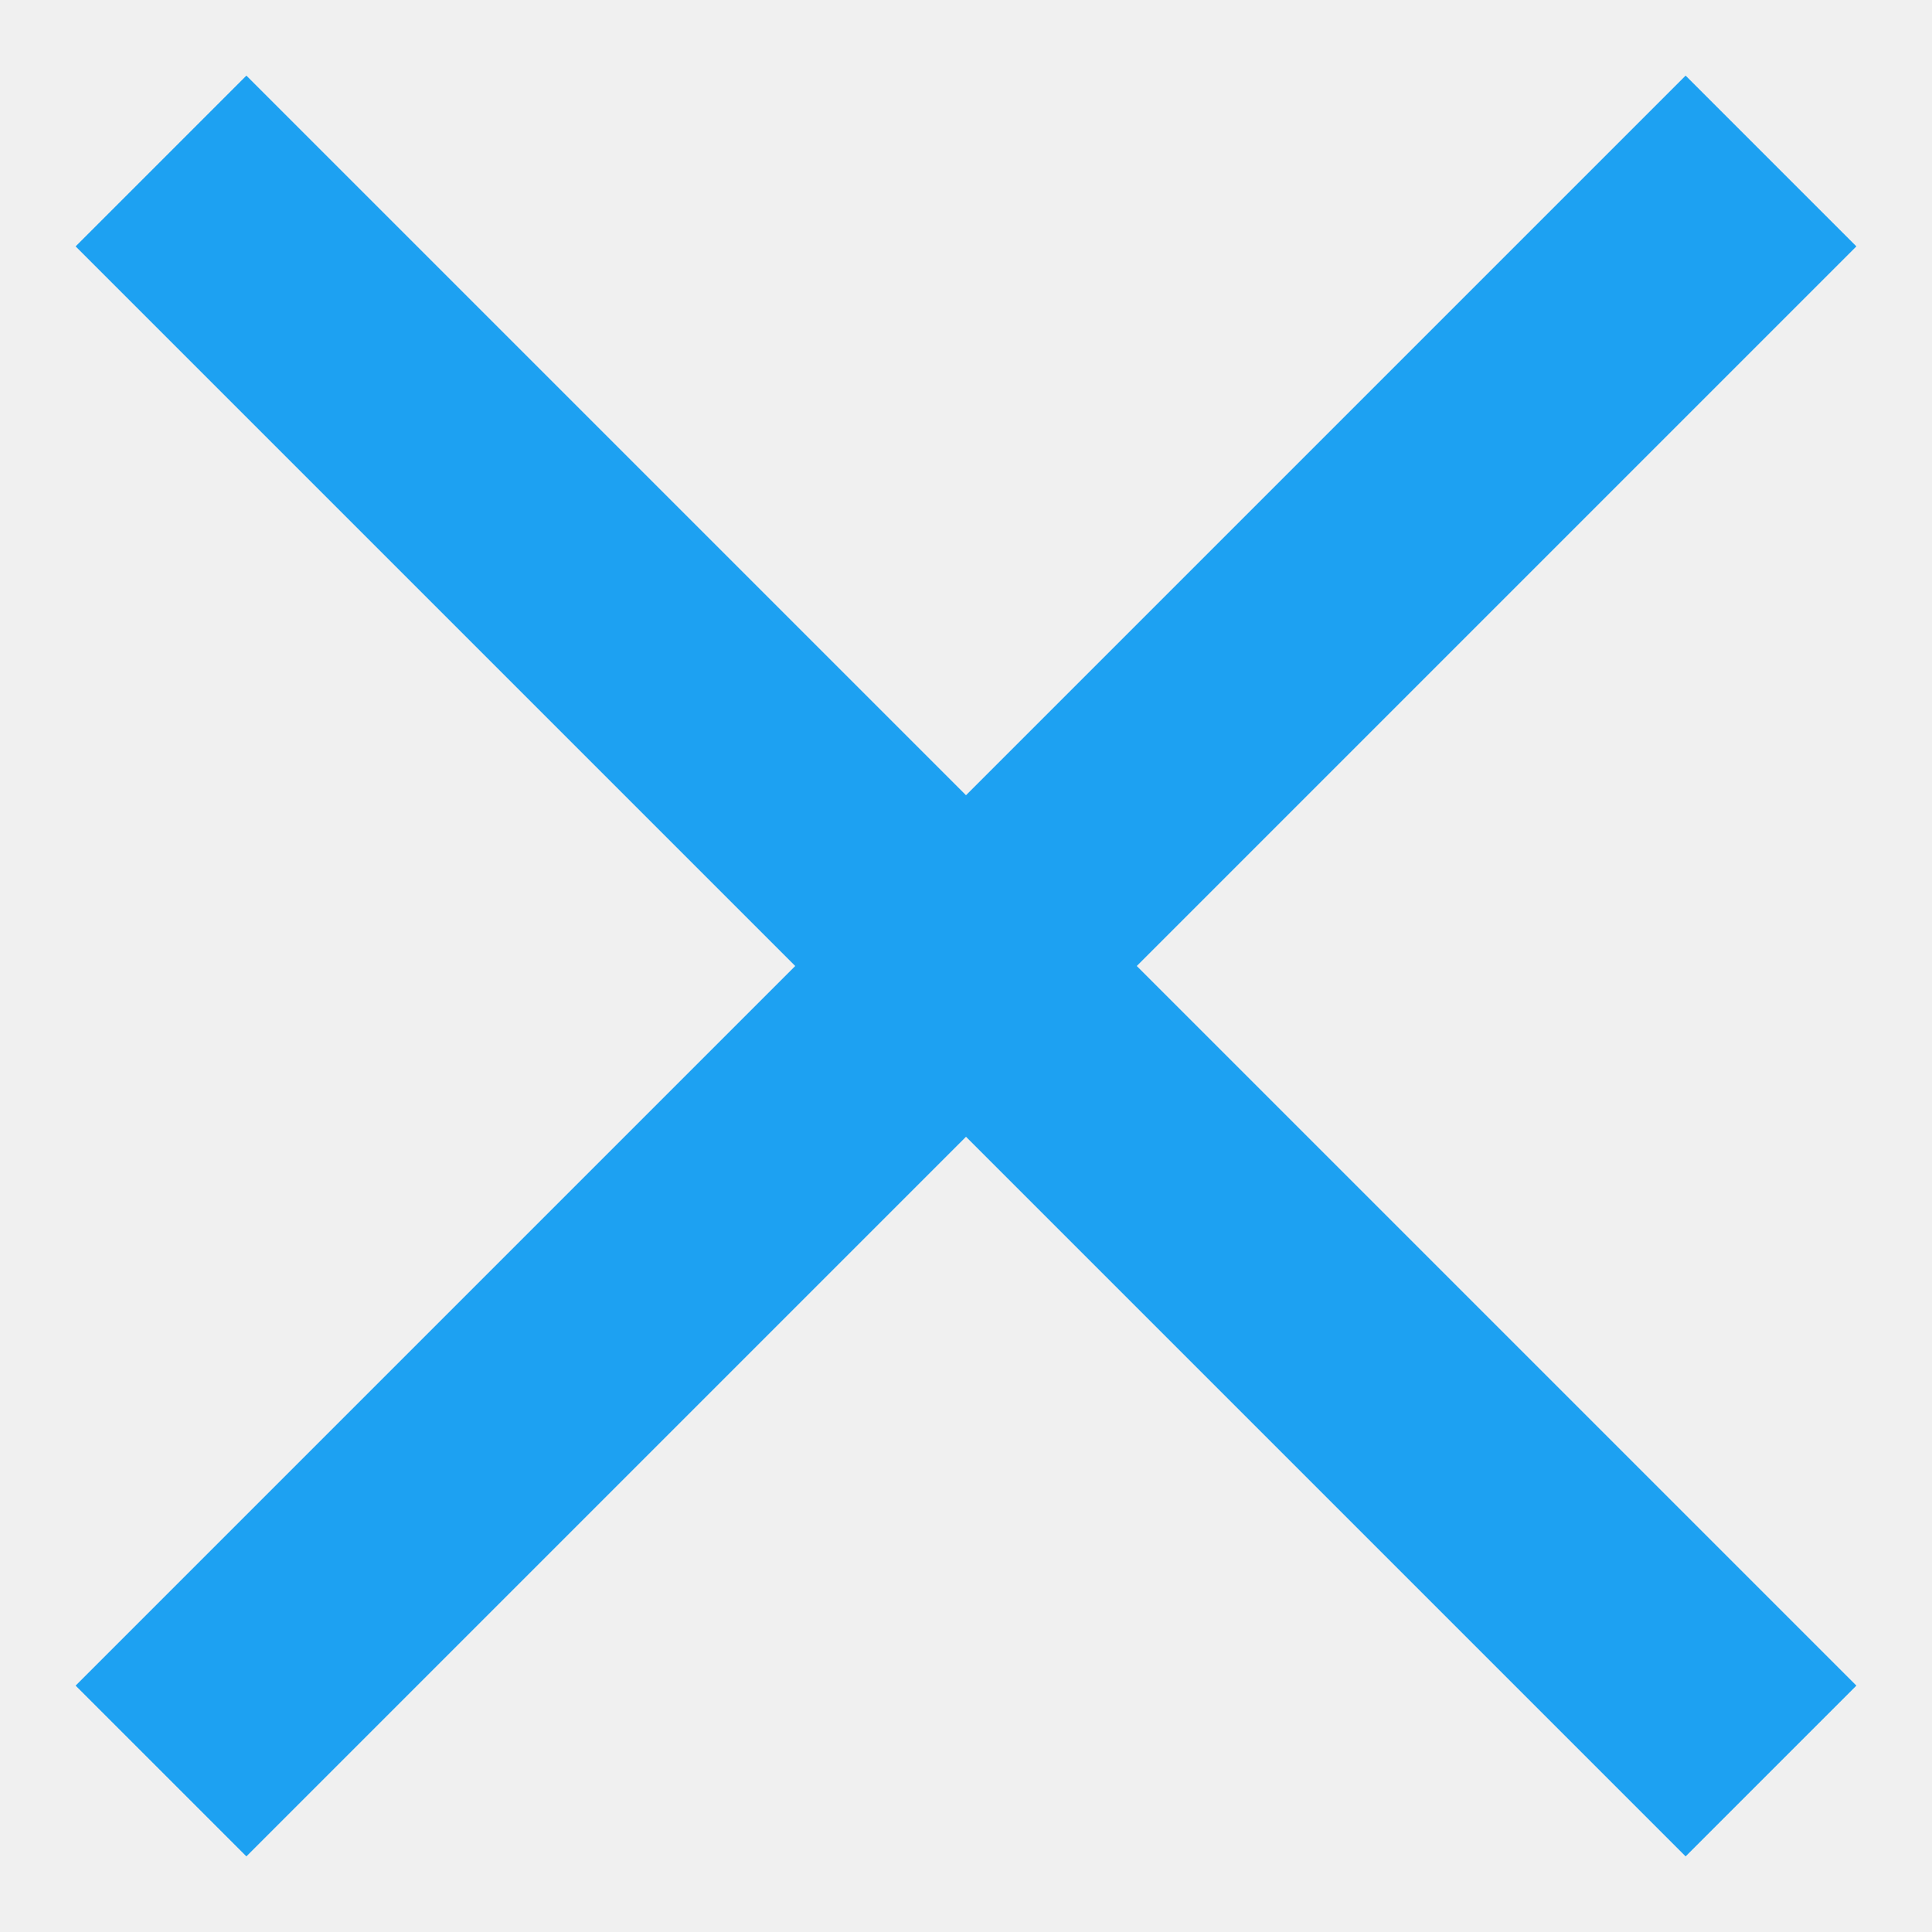
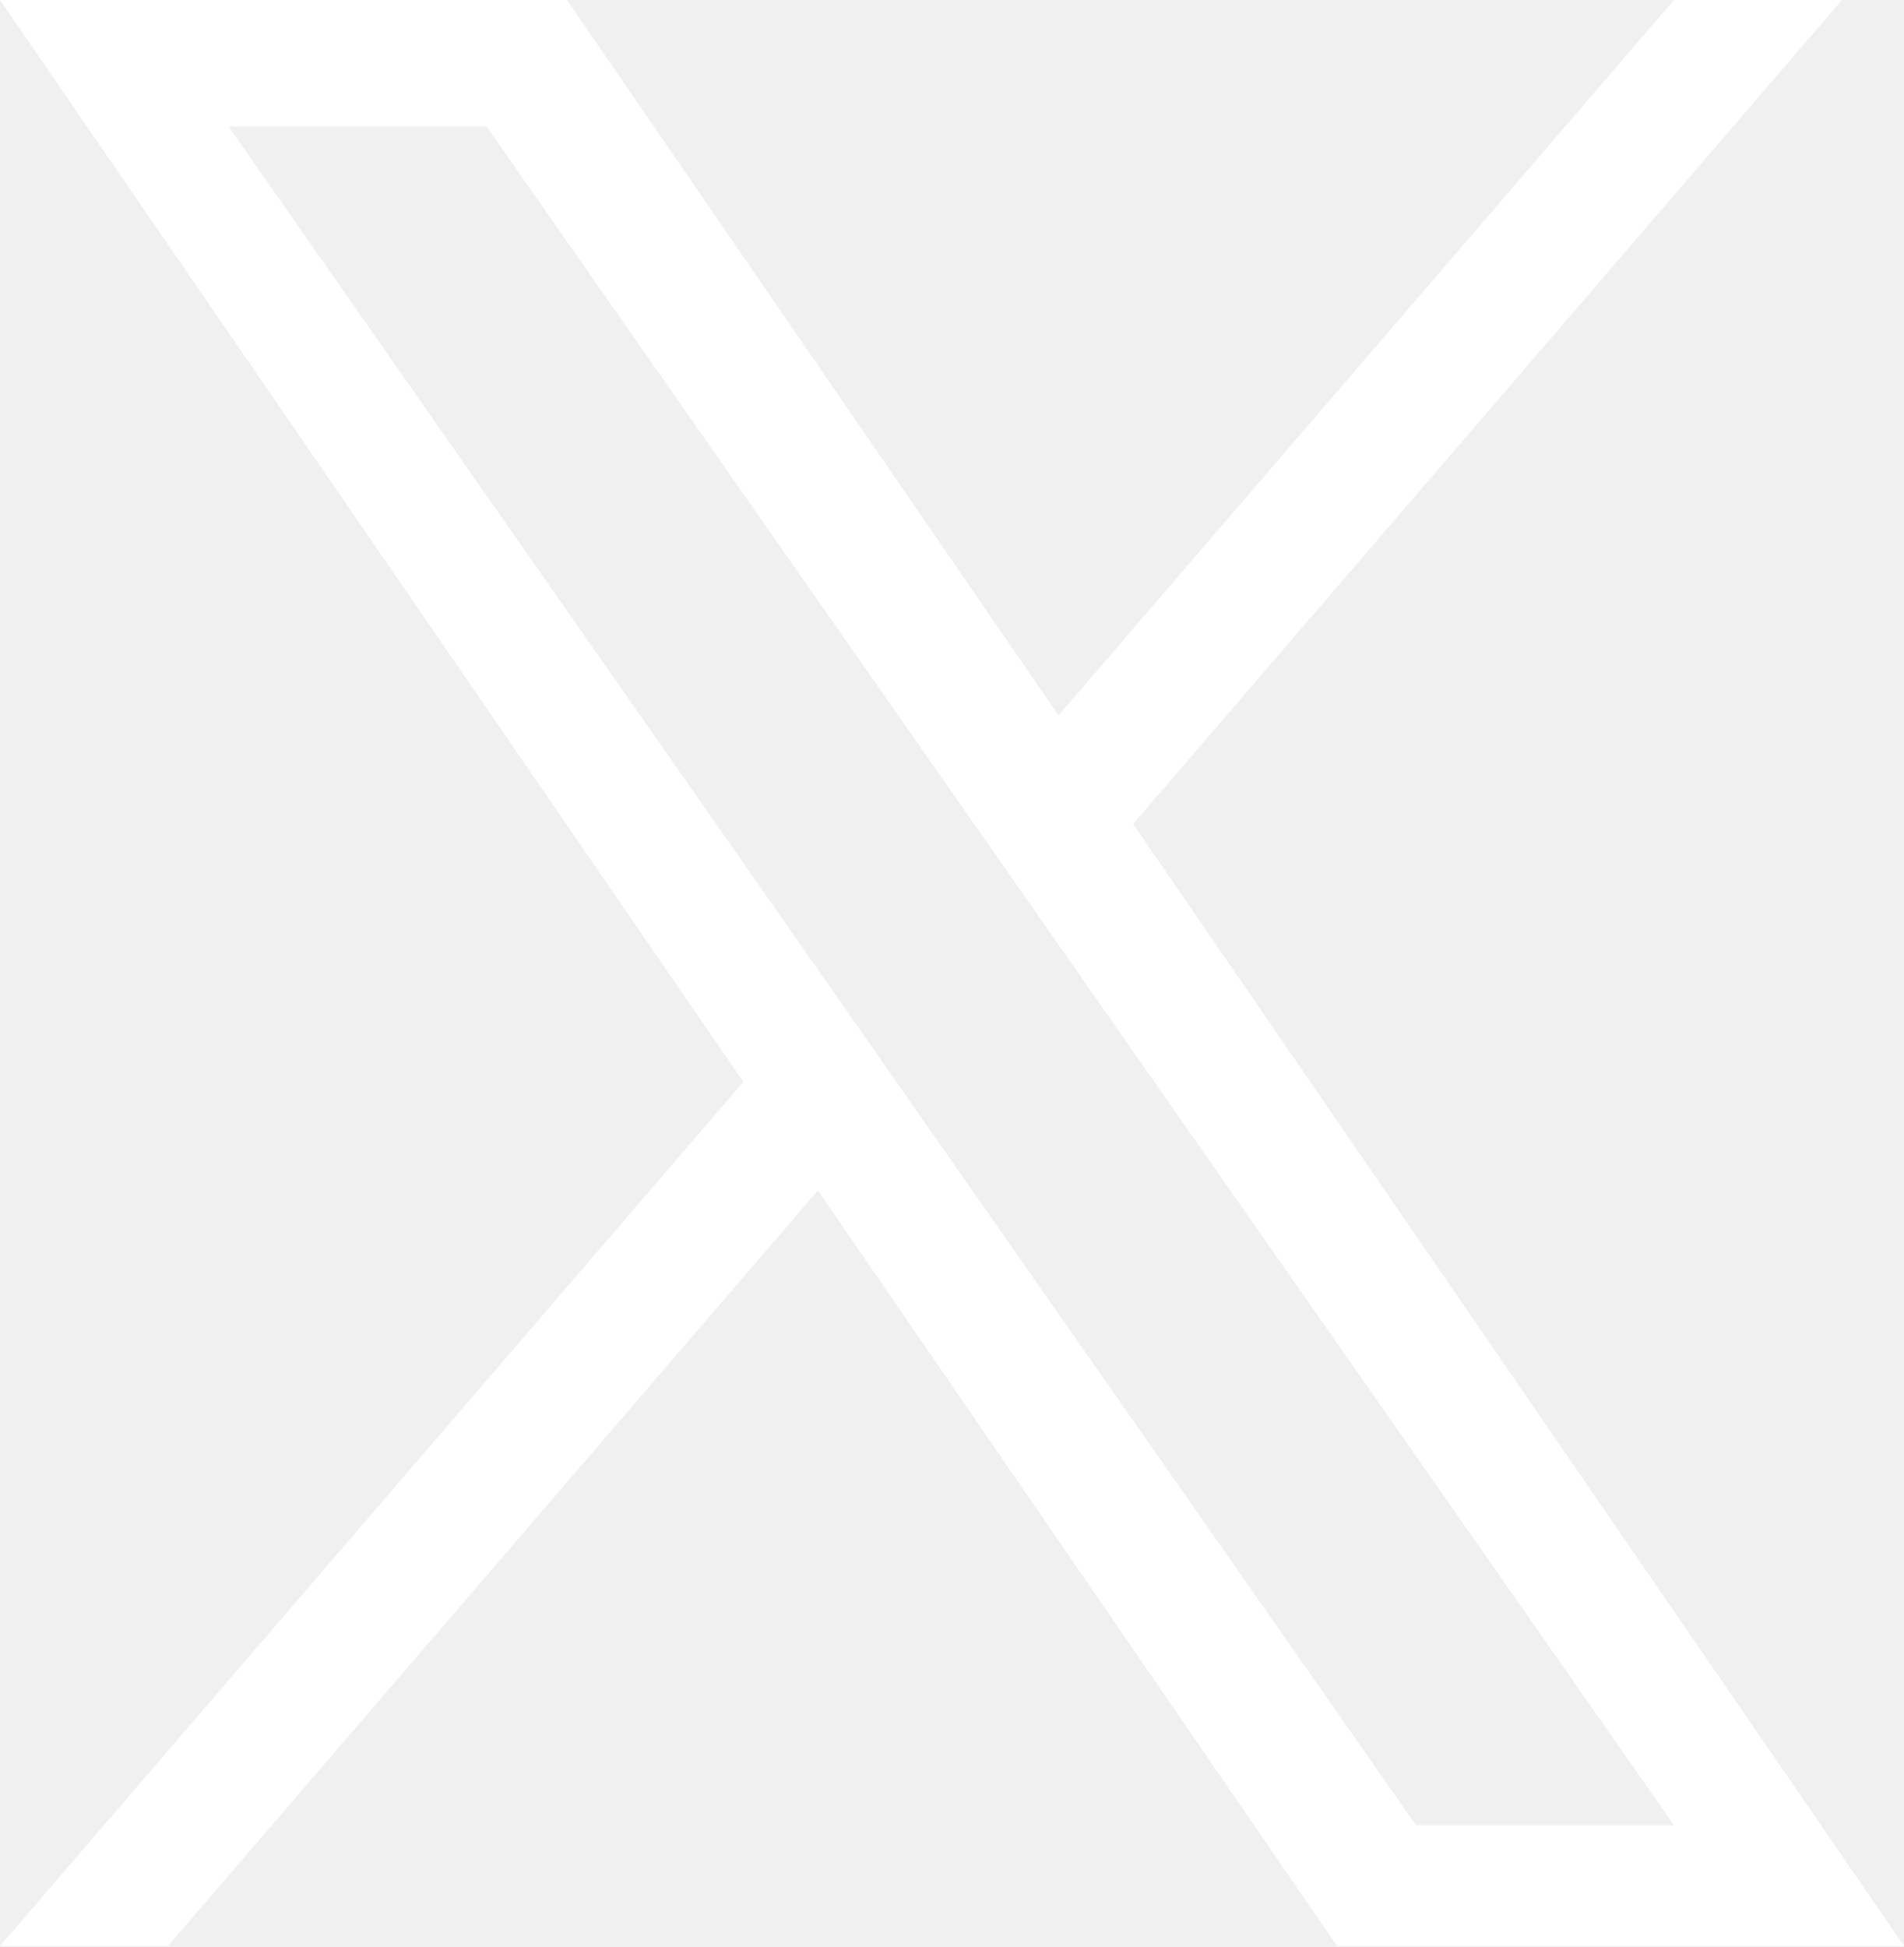
- <svg xmlns="http://www.w3.org/2000/svg" width="24" height="24" viewBox="0 0 24 24" fill="none">
-   <path d="M22 2L2 22M2 2L22 22" stroke="#1DA1F2" stroke-width="3" />
+ <svg xmlns="http://www.w3.org/2000/svg" width="1200" height="1227" viewBox="0 0 1200 1227" fill="none">
+   <path d="M714.163 519.284L1160.89 0H1055.03L667.137 450.887L357.328 0H0L468.492 681.821L0 1226.37H105.866L515.491 750.218L842.672 1226.37H1200L714.137 519.284H714.163ZM569.165 687.828L521.697 619.934L144.011 79.694H306.615L611.412 515.685L658.88 583.579L1055.08 1150.3H892.476L569.165 687.854V687.828Z" fill="white" />
</svg>
